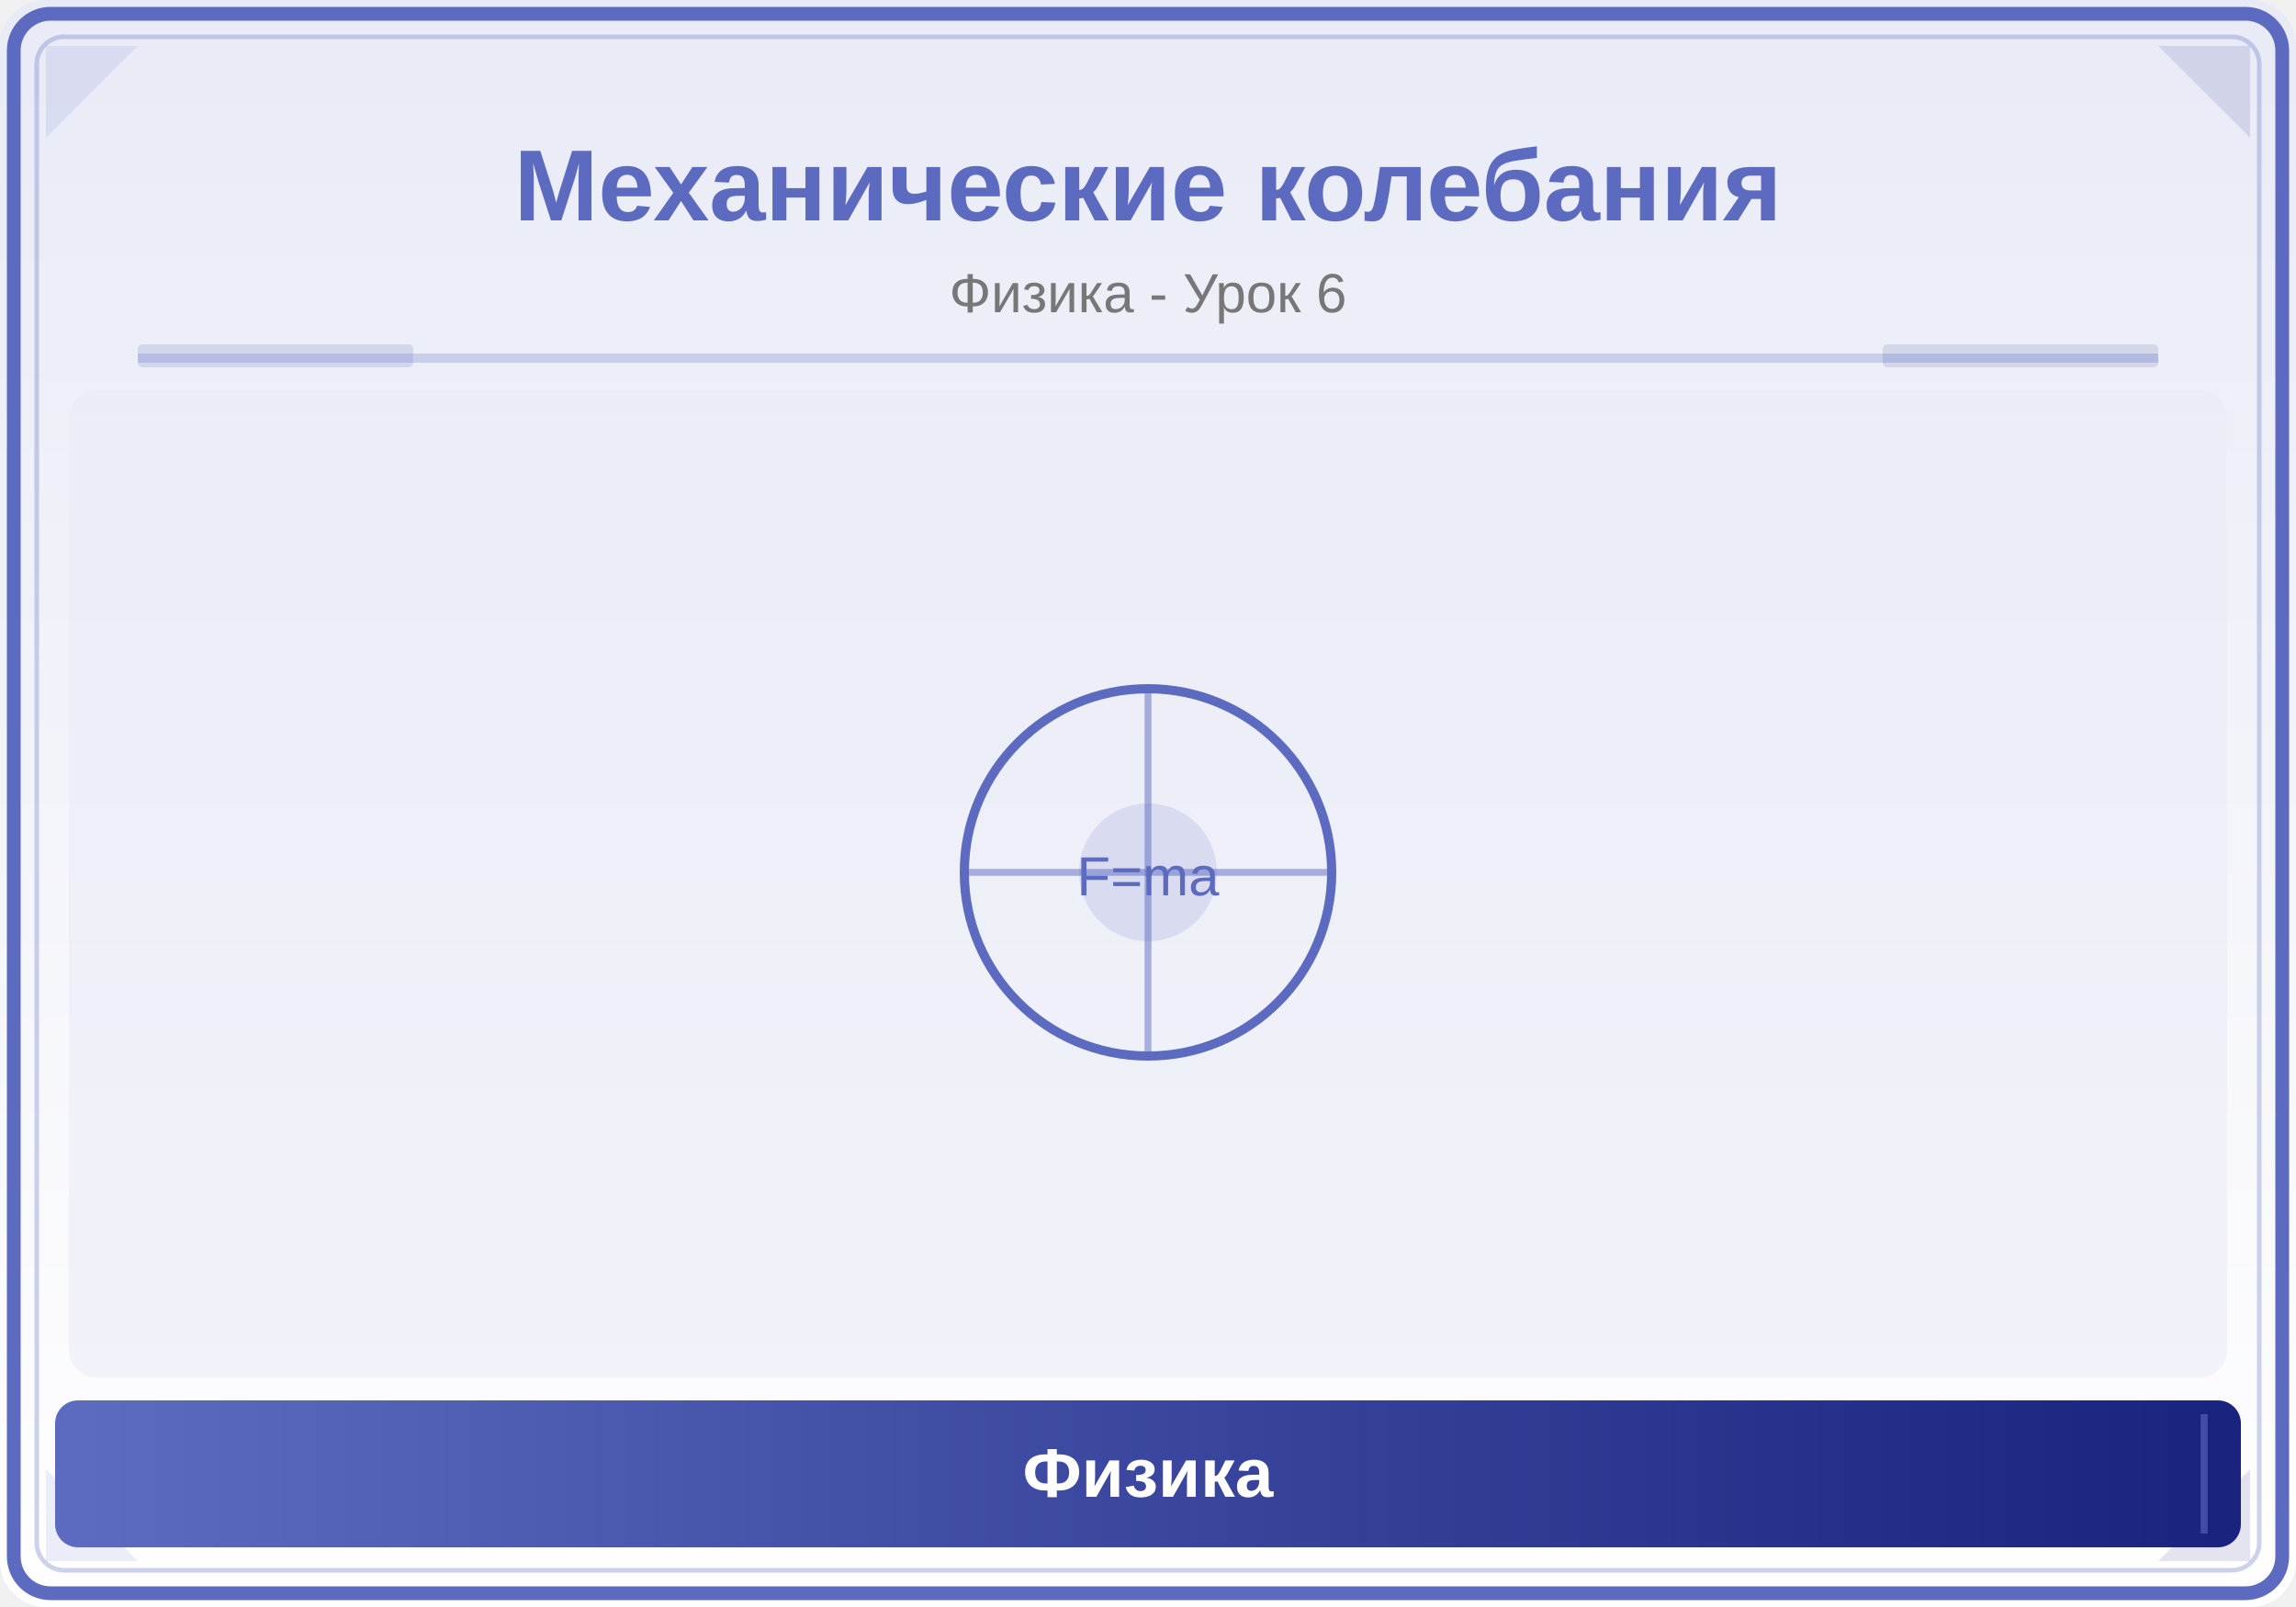
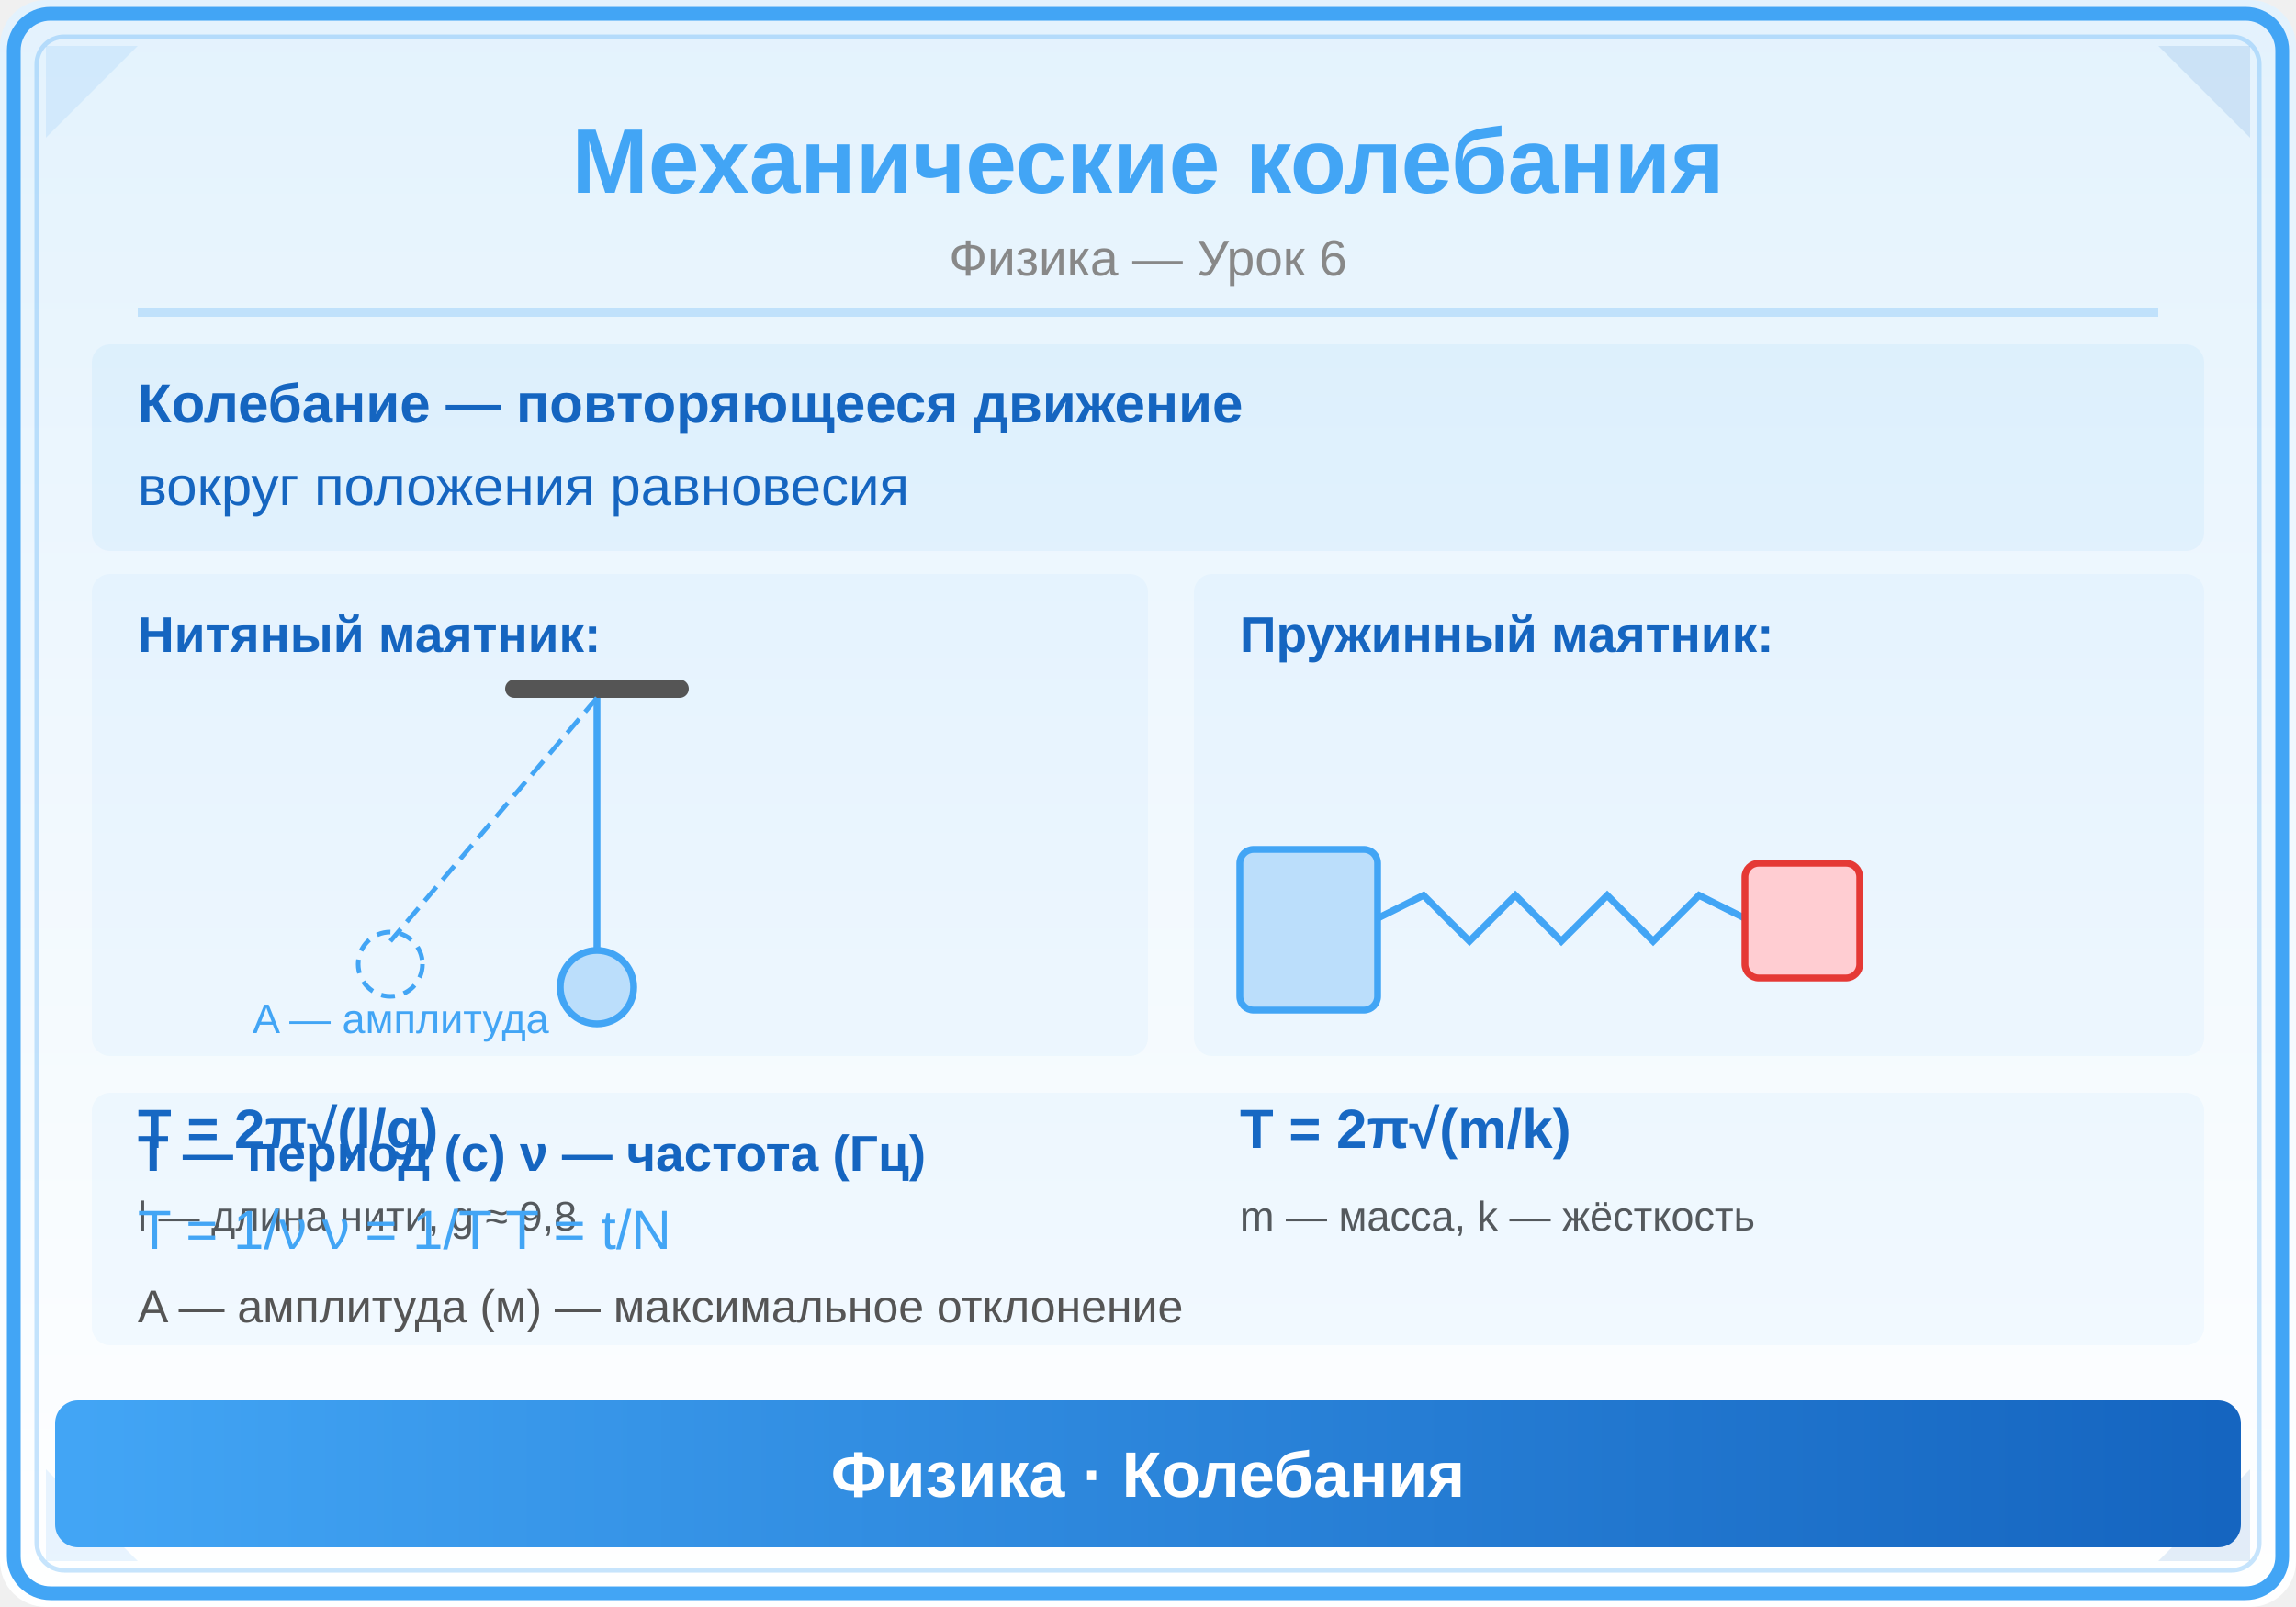
<svg xmlns="http://www.w3.org/2000/svg" viewBox="0 0 500 350">
  <defs>
    <linearGradient id="bg" x1="0" y1="0" x2="0" y2="1">
-       <stop offset="0%" stop-color="#E8EAF6" />
+       <stop offset="0%" stop-color="#E3F2FD" />
      <stop offset="100%" stop-color="#FFFFFF" />
    </linearGradient>
-     <linearGradient id="panel" x1="0" y1="0" x2="1" y2="0">
-       <stop offset="0%" stop-color="#5C6BC0" />
-       <stop offset="100%" stop-color="#1A237E" />
+     <linearGradient id="hdr" x1="0" y1="0" x2="1" y2="0">
+       <stop offset="0%" stop-color="#42A5F5" />
+       <stop offset="100%" stop-color="#1565C0" />
    </linearGradient>
  </defs>
  <rect width="500" height="350" fill="url(#bg)" rx="10" />
-   <rect x="3" y="3" width="494" height="344" rx="8" fill="none" stroke="#5C6BC0" stroke-width="3" />
-   <rect x="8" y="8" width="484" height="334" rx="6" fill="none" stroke="#5C6BC0" stroke-width="1" opacity="0.3" />
-   <polygon points="10,10 30,10 10,30" fill="#5C6BC0" opacity="0.12" />
-   <polygon points="490,10 470,10 490,30" fill="#1A237E" opacity="0.12" />
-   <polygon points="10,340 30,340 10,320" fill="#5C6BC0" opacity="0.12" />
-   <polygon points="490,340 470,340 490,320" fill="#1A237E" opacity="0.12" />
-   <text x="250" y="48" font-family="Arial,sans-serif" font-size="22" font-weight="bold" fill="#5C6BC0" text-anchor="middle">Механические колебания</text>
-   <text x="250" y="68" font-family="Arial,sans-serif" font-size="12" fill="#777" text-anchor="middle">Физика - Урок 6</text>
-   <line x1="30" y1="78" x2="470" y2="78" stroke="#5C6BC0" stroke-width="2" opacity="0.25" />
-   <rect x="30" y="75" width="60" height="5" fill="#5C6BC0" opacity="0.18" rx="1" />
-   <rect x="410" y="75" width="60" height="5" fill="#1A237E" opacity="0.12" rx="1" />
-   <clipPath id="ill">
-     <rect x="15" y="85" width="470" height="215" rx="6" />
-   </clipPath>
-   <g clip-path="url(#ill)">
-     <rect x="15" y="85" width="470" height="215" fill="#E8EAF6" opacity="0.5" />
-     <circle cx="250" cy="190" r="40" fill="none" stroke="#5C6BC0" stroke-width="2" />
-     <line x1="250" y1="150" x2="250" y2="230" stroke="#5C6BC0" stroke-width="1.5" opacity="0.5" />
-     <line x1="210" y1="190" x2="290" y2="190" stroke="#5C6BC0" stroke-width="1.5" opacity="0.5" />
-     <circle cx="250" cy="190" r="15" fill="#5C6BC0" opacity="0.15" />
-     <text x="250" y="195" font-family="Arial,sans-serif" font-size="12" fill="#5C6BC0" text-anchor="middle">F=ma</text>
-   </g>
-   <rect x="12" y="305" width="476" height="32" rx="5" fill="url(#panel)" />
-   <line x1="20" y1="308" x2="20" y2="334" stroke="#5C6BC0" stroke-width="1.5" opacity="0.6" />
-   <line x1="480" y1="308" x2="480" y2="334" stroke="#5C6BC0" stroke-width="1.5" opacity="0.6" />
-   <text x="250" y="326" font-family="Arial,sans-serif" font-size="15" text-anchor="middle" fill="white" font-weight="bold">Физика</text>
+   <rect x="3" y="3" width="494" height="344" rx="8" fill="none" stroke="#42A5F5" stroke-width="3" />
+   <rect x="8" y="8" width="484" height="334" rx="6" fill="none" stroke="#42A5F5" stroke-width="1" opacity="0.3" />
+   <polygon points="10,10 30,10 10,30" fill="#42A5F5" opacity="0.12" />
+   <polygon points="490,10 470,10 490,30" fill="#1565C0" opacity="0.12" />
+   <polygon points="10,340 30,340 10,320" fill="#42A5F5" opacity="0.12" />
+   <polygon points="490,340 470,340 490,320" fill="#1565C0" opacity="0.12" />
+   <text x="250" y="42" font-family="Arial,sans-serif" font-size="20" font-weight="bold" fill="#42A5F5" text-anchor="middle">Механические колебания</text>
+   <text x="250" y="60" font-family="Arial,sans-serif" font-size="11" fill="#888" text-anchor="middle">Физика — Урок 6</text>
+   <line x1="30" y1="68" x2="470" y2="68" stroke="#42A5F5" stroke-width="2" opacity="0.25" />
+   <rect x="20" y="75" width="460" height="45" rx="4" fill="#42A5F5" opacity="0.07" />
+   <text x="30" y="92" font-family="Arial,sans-serif" font-size="12" fill="#1565C0" text-anchor="start" font-weight="bold">Колебание — повторяющееся движение</text>
+   <text x="30" y="110" font-family="Arial,sans-serif" font-size="12" fill="#1565C0" text-anchor="start">вокруг положения равновесия</text>
+   <rect x="20" y="125" width="230" height="105" rx="4" fill="#42A5F5" opacity="0.05" />
+   <text x="30" y="142" font-family="Arial,sans-serif" font-size="11" fill="#1565C0" text-anchor="start" font-weight="bold">Нитяный маятник:</text>
+   <rect x="110" y="148" width="40" height="4" rx="2" fill="#555" />
+   <line x1="130" y1="152" x2="130" y2="210" stroke="#42A5F5" stroke-width="1.5" />
+   <circle cx="130" cy="215" r="8" fill="#BBDEFB" stroke="#42A5F5" stroke-width="1.5" />
+   <line x1="130" y1="152" x2="85" y2="205" stroke="#42A5F5" stroke-width="1" stroke-dasharray="4,2" />
+   <circle cx="85" cy="210" r="7" fill="none" stroke="#42A5F5" stroke-width="1" stroke-dasharray="3,2" />
+   <text x="55" y="225" font-family="Arial,sans-serif" font-size="9" fill="#42A5F5" text-anchor="start">A — амплитуда</text>
+   <text x="30" y="250" font-family="Arial,sans-serif" font-size="12" fill="#1565C0" text-anchor="start" font-weight="bold">T = 2π√(l/g)</text>
+   <text x="30" y="268" font-family="Arial,sans-serif" font-size="9" fill="#555" text-anchor="start">l — длина нити, g ≈ 9,8</text>
+   <rect x="260" y="125" width="220" height="105" rx="4" fill="#42A5F5" opacity="0.05" />
+   <text x="270" y="142" font-family="Arial,sans-serif" font-size="11" fill="#1565C0" text-anchor="start" font-weight="bold">Пружинный маятник:</text>
+   <rect x="270" y="185" width="30" height="35" rx="3" fill="#BBDEFB" stroke="#42A5F5" stroke-width="1.5" />
+   <path d="M300,200 L310,195 L320,205 L330,195 L340,205 L350,195 L360,205 L370,195 L380,200" fill="none" stroke="#42A5F5" stroke-width="1.5" />
+   <rect x="380" y="188" width="25" height="25" rx="3" fill="#FFCDD2" stroke="#E53935" stroke-width="1.5" />
+   <text x="270" y="250" font-family="Arial,sans-serif" font-size="12" fill="#1565C0" text-anchor="start" font-weight="bold">T = 2π√(m/k)</text>
+   <text x="270" y="268" font-family="Arial,sans-serif" font-size="9" fill="#555" text-anchor="start">m — масса, k — жёсткость</text>
+   <rect x="20" y="238" width="460" height="55" rx="4" fill="#42A5F5" opacity="0.05" />
+   <text x="30" y="255" font-family="Arial,sans-serif" font-size="11" fill="#1565C0" text-anchor="start" font-weight="bold">T — период (с)   ν — частота (Гц)</text>
+   <text x="30" y="272" font-family="Arial,sans-serif" font-size="12" fill="#42A5F5" text-anchor="start">T = 1/ν   ν = 1/T   T = t/N</text>
+   <text x="30" y="288" font-family="Arial,sans-serif" font-size="10" fill="#555" text-anchor="start">A — амплитуда (м) — максимальное отклонение</text>
+   <rect x="12" y="305" width="476" height="32" rx="5" fill="url(#hdr)" />
+   <text x="250" y="326" font-family="Arial,sans-serif" font-size="14" text-anchor="middle" fill="white" font-weight="bold">Физика · Колебания</text>
</svg>
